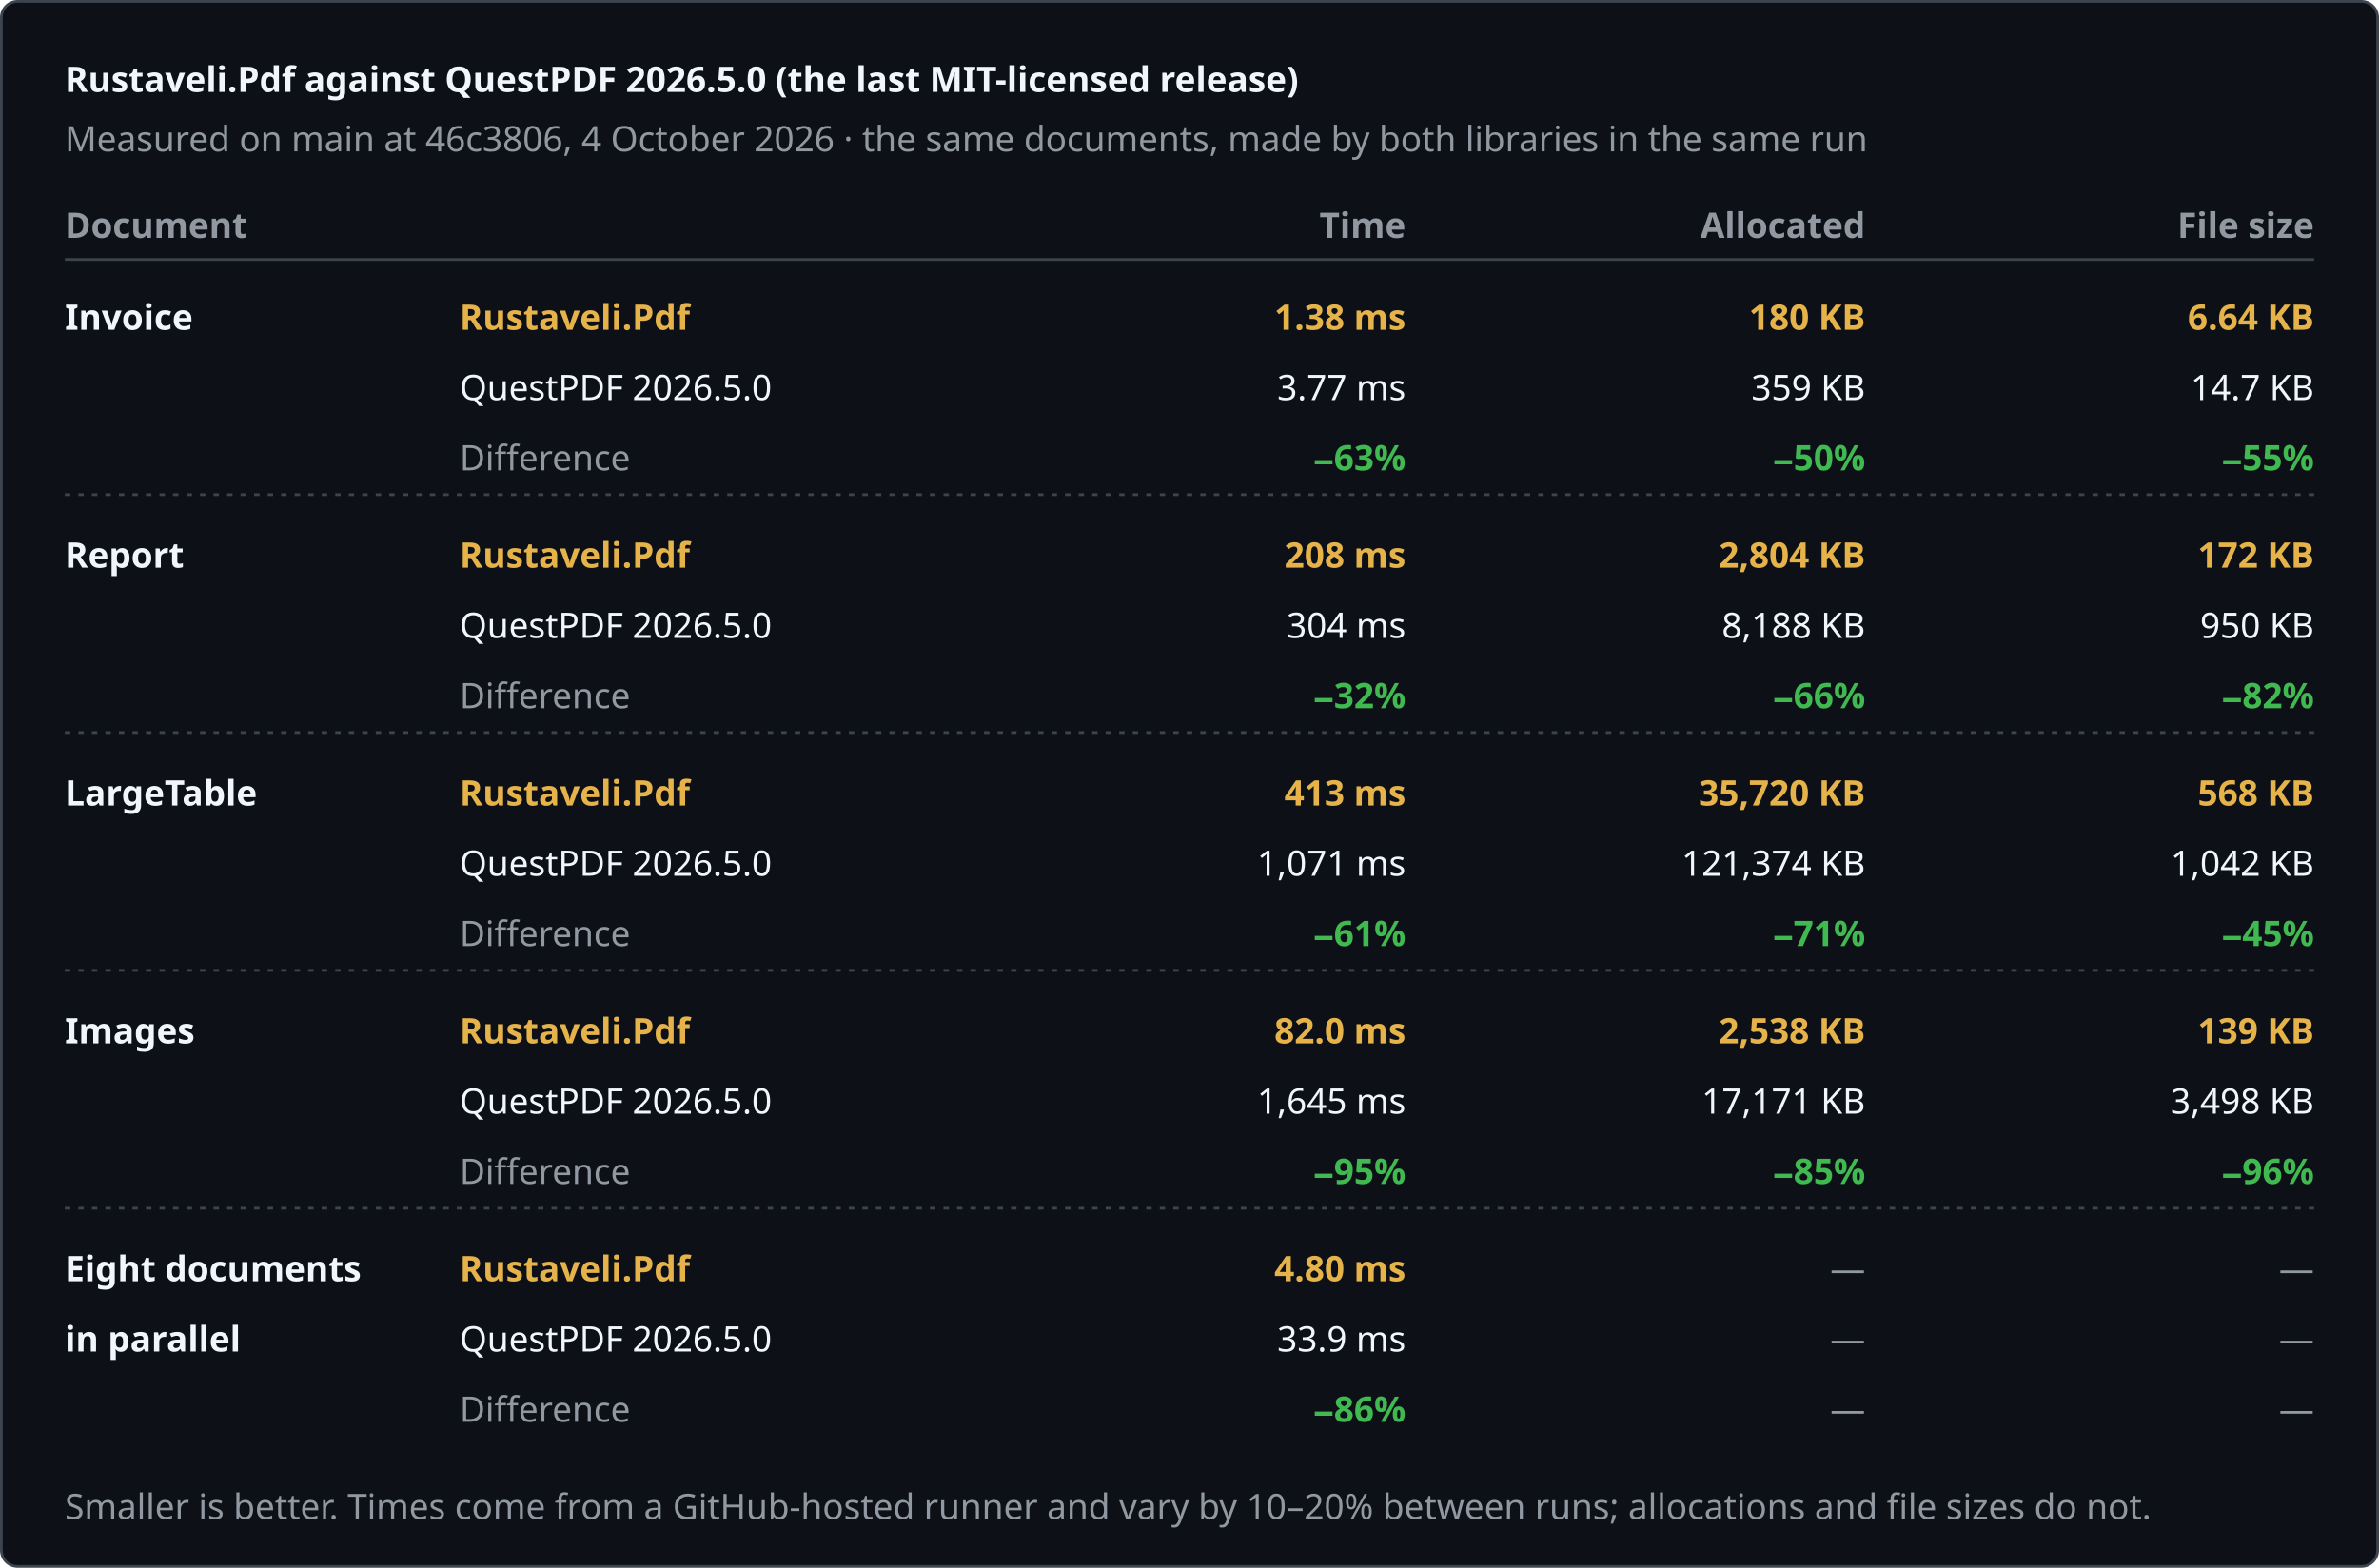
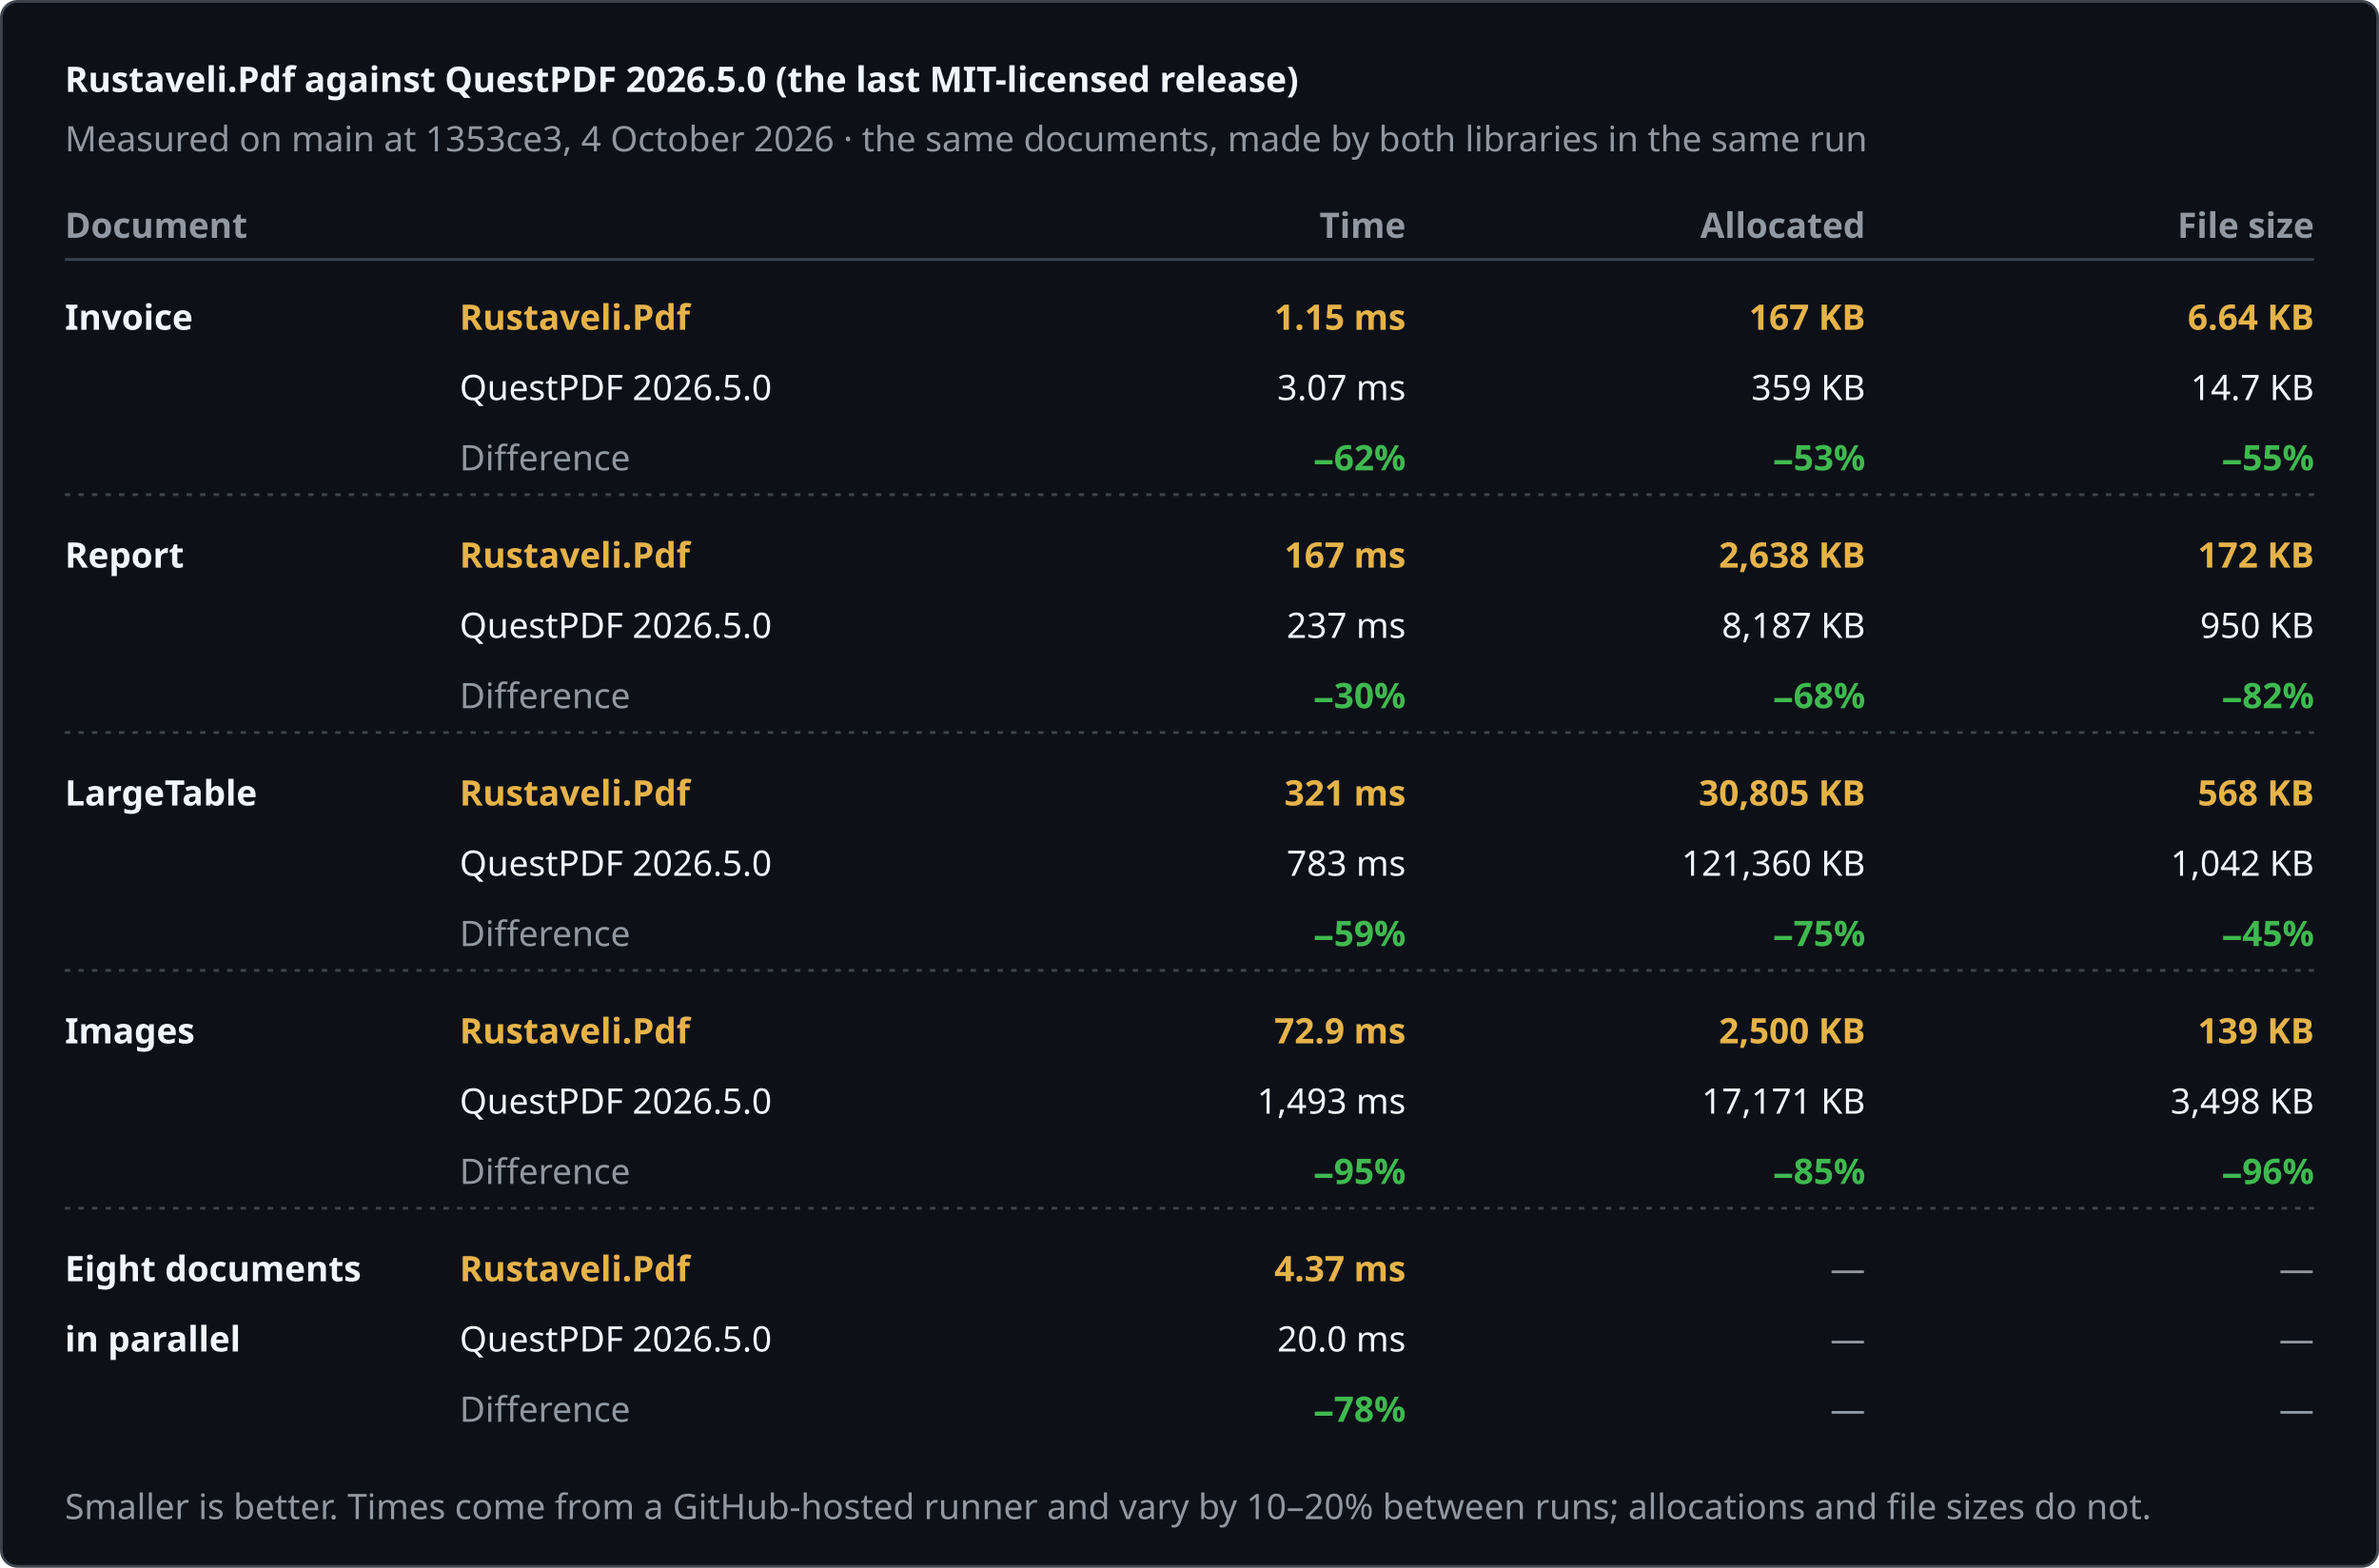
<svg xmlns="http://www.w3.org/2000/svg" width="880" height="580" viewBox="0 0 880 580" role="img" aria-label="Rustaveli.Pdf against QuestPDF 2026.5.0 (the last MIT-licensed release)">
  <style>text { font-family: -apple-system, BlinkMacSystemFont, "Segoe UI", "Noto Sans", Helvetica, Arial, sans-serif; font-size: 13px; font-variant-numeric: tabular-nums; }</style>
  <rect x="0.5" y="0.5" width="879" height="579" rx="6" fill="#0d1117" stroke="#3d444d" />
  <text x="24" y="34" fill="#f0f6fc" font-size="17" font-weight="600">Rustaveli.Pdf against QuestPDF 2026.5.0 (the last MIT-licensed release)</text>
-   <text x="24" y="56" fill="#9198a1">Measured on main at 46c3806, 4 October 2026 · the same documents, made by both libraries in the same run</text>
+   <text x="24" y="56" fill="#9198a1">Measured on main at 1353ce3, 4 October 2026 · the same documents, made by both libraries in the same run</text>
  <text x="24" y="88" fill="#9198a1" font-weight="600">Document</text>
  <text x="520" y="88" fill="#9198a1" text-anchor="end" font-weight="600">Time</text>
  <text x="690" y="88" fill="#9198a1" text-anchor="end" font-weight="600">Allocated</text>
  <text x="856" y="88" fill="#9198a1" text-anchor="end" font-weight="600">File size</text>
  <line x1="24" y1="96" x2="856" y2="96" stroke="#3d444d" />
  <text x="24" y="122" fill="#f0f6fc" font-weight="600">Invoice</text>
  <text x="170" y="122" fill="#e6b34a" font-weight="600">Rustaveli.Pdf</text>
  <text x="170" y="148" fill="#f0f6fc">QuestPDF 2026.5.0</text>
  <text x="170" y="174" fill="#9198a1">Difference</text>
-   <text x="520" y="122" fill="#e6b34a" text-anchor="end" font-weight="600">1.38 ms</text>
-   <text x="520" y="148" fill="#f0f6fc" text-anchor="end">3.77 ms</text>
-   <text x="520" y="174" fill="#3fb950" text-anchor="end" font-weight="600">−63%</text>
-   <text x="690" y="122" fill="#e6b34a" text-anchor="end" font-weight="600">180 KB</text>
+   <text x="520" y="122" fill="#e6b34a" text-anchor="end" font-weight="600">1.15 ms</text>
+   <text x="520" y="148" fill="#f0f6fc" text-anchor="end">3.07 ms</text>
+   <text x="520" y="174" fill="#3fb950" text-anchor="end" font-weight="600">−62%</text>
+   <text x="690" y="122" fill="#e6b34a" text-anchor="end" font-weight="600">167 KB</text>
  <text x="690" y="148" fill="#f0f6fc" text-anchor="end">359 KB</text>
-   <text x="690" y="174" fill="#3fb950" text-anchor="end" font-weight="600">−50%</text>
+   <text x="690" y="174" fill="#3fb950" text-anchor="end" font-weight="600">−53%</text>
  <text x="856" y="122" fill="#e6b34a" text-anchor="end" font-weight="600">6.64 KB</text>
  <text x="856" y="148" fill="#f0f6fc" text-anchor="end">14.7 KB</text>
  <text x="856" y="174" fill="#3fb950" text-anchor="end" font-weight="600">−55%</text>
  <line x1="24" y1="183" x2="856" y2="183" stroke="#3d444d" stroke-dasharray="2 3" />
  <text x="24" y="210" fill="#f0f6fc" font-weight="600">Report</text>
  <text x="170" y="210" fill="#e6b34a" font-weight="600">Rustaveli.Pdf</text>
  <text x="170" y="236" fill="#f0f6fc">QuestPDF 2026.5.0</text>
  <text x="170" y="262" fill="#9198a1">Difference</text>
-   <text x="520" y="210" fill="#e6b34a" text-anchor="end" font-weight="600">208 ms</text>
-   <text x="520" y="236" fill="#f0f6fc" text-anchor="end">304 ms</text>
-   <text x="520" y="262" fill="#3fb950" text-anchor="end" font-weight="600">−32%</text>
-   <text x="690" y="210" fill="#e6b34a" text-anchor="end" font-weight="600">2,804 KB</text>
-   <text x="690" y="236" fill="#f0f6fc" text-anchor="end">8,188 KB</text>
-   <text x="690" y="262" fill="#3fb950" text-anchor="end" font-weight="600">−66%</text>
+   <text x="520" y="210" fill="#e6b34a" text-anchor="end" font-weight="600">167 ms</text>
+   <text x="520" y="236" fill="#f0f6fc" text-anchor="end">237 ms</text>
+   <text x="520" y="262" fill="#3fb950" text-anchor="end" font-weight="600">−30%</text>
+   <text x="690" y="210" fill="#e6b34a" text-anchor="end" font-weight="600">2,638 KB</text>
+   <text x="690" y="236" fill="#f0f6fc" text-anchor="end">8,187 KB</text>
+   <text x="690" y="262" fill="#3fb950" text-anchor="end" font-weight="600">−68%</text>
  <text x="856" y="210" fill="#e6b34a" text-anchor="end" font-weight="600">172 KB</text>
  <text x="856" y="236" fill="#f0f6fc" text-anchor="end">950 KB</text>
  <text x="856" y="262" fill="#3fb950" text-anchor="end" font-weight="600">−82%</text>
  <line x1="24" y1="271" x2="856" y2="271" stroke="#3d444d" stroke-dasharray="2 3" />
  <text x="24" y="298" fill="#f0f6fc" font-weight="600">LargeTable</text>
  <text x="170" y="298" fill="#e6b34a" font-weight="600">Rustaveli.Pdf</text>
  <text x="170" y="324" fill="#f0f6fc">QuestPDF 2026.5.0</text>
  <text x="170" y="350" fill="#9198a1">Difference</text>
-   <text x="520" y="298" fill="#e6b34a" text-anchor="end" font-weight="600">413 ms</text>
-   <text x="520" y="324" fill="#f0f6fc" text-anchor="end">1,071 ms</text>
-   <text x="520" y="350" fill="#3fb950" text-anchor="end" font-weight="600">−61%</text>
-   <text x="690" y="298" fill="#e6b34a" text-anchor="end" font-weight="600">35,720 KB</text>
-   <text x="690" y="324" fill="#f0f6fc" text-anchor="end">121,374 KB</text>
-   <text x="690" y="350" fill="#3fb950" text-anchor="end" font-weight="600">−71%</text>
+   <text x="520" y="298" fill="#e6b34a" text-anchor="end" font-weight="600">321 ms</text>
+   <text x="520" y="324" fill="#f0f6fc" text-anchor="end">783 ms</text>
+   <text x="520" y="350" fill="#3fb950" text-anchor="end" font-weight="600">−59%</text>
+   <text x="690" y="298" fill="#e6b34a" text-anchor="end" font-weight="600">30,805 KB</text>
+   <text x="690" y="324" fill="#f0f6fc" text-anchor="end">121,360 KB</text>
+   <text x="690" y="350" fill="#3fb950" text-anchor="end" font-weight="600">−75%</text>
  <text x="856" y="298" fill="#e6b34a" text-anchor="end" font-weight="600">568 KB</text>
  <text x="856" y="324" fill="#f0f6fc" text-anchor="end">1,042 KB</text>
  <text x="856" y="350" fill="#3fb950" text-anchor="end" font-weight="600">−45%</text>
  <line x1="24" y1="359" x2="856" y2="359" stroke="#3d444d" stroke-dasharray="2 3" />
  <text x="24" y="386" fill="#f0f6fc" font-weight="600">Images</text>
  <text x="170" y="386" fill="#e6b34a" font-weight="600">Rustaveli.Pdf</text>
  <text x="170" y="412" fill="#f0f6fc">QuestPDF 2026.5.0</text>
  <text x="170" y="438" fill="#9198a1">Difference</text>
-   <text x="520" y="386" fill="#e6b34a" text-anchor="end" font-weight="600">82.0 ms</text>
-   <text x="520" y="412" fill="#f0f6fc" text-anchor="end">1,645 ms</text>
+   <text x="520" y="386" fill="#e6b34a" text-anchor="end" font-weight="600">72.9 ms</text>
+   <text x="520" y="412" fill="#f0f6fc" text-anchor="end">1,493 ms</text>
  <text x="520" y="438" fill="#3fb950" text-anchor="end" font-weight="600">−95%</text>
-   <text x="690" y="386" fill="#e6b34a" text-anchor="end" font-weight="600">2,538 KB</text>
+   <text x="690" y="386" fill="#e6b34a" text-anchor="end" font-weight="600">2,500 KB</text>
  <text x="690" y="412" fill="#f0f6fc" text-anchor="end">17,171 KB</text>
  <text x="690" y="438" fill="#3fb950" text-anchor="end" font-weight="600">−85%</text>
  <text x="856" y="386" fill="#e6b34a" text-anchor="end" font-weight="600">139 KB</text>
  <text x="856" y="412" fill="#f0f6fc" text-anchor="end">3,498 KB</text>
  <text x="856" y="438" fill="#3fb950" text-anchor="end" font-weight="600">−96%</text>
  <line x1="24" y1="447" x2="856" y2="447" stroke="#3d444d" stroke-dasharray="2 3" />
  <text x="24" y="474" fill="#f0f6fc" font-weight="600">Eight documents</text>
  <text x="24" y="500" fill="#f0f6fc" font-weight="600">in parallel</text>
  <text x="170" y="474" fill="#e6b34a" font-weight="600">Rustaveli.Pdf</text>
  <text x="170" y="500" fill="#f0f6fc">QuestPDF 2026.5.0</text>
  <text x="170" y="526" fill="#9198a1">Difference</text>
-   <text x="520" y="474" fill="#e6b34a" text-anchor="end" font-weight="600">4.80 ms</text>
-   <text x="520" y="500" fill="#f0f6fc" text-anchor="end">33.9 ms</text>
-   <text x="520" y="526" fill="#3fb950" text-anchor="end" font-weight="600">−86%</text>
+   <text x="520" y="474" fill="#e6b34a" text-anchor="end" font-weight="600">4.37 ms</text>
+   <text x="520" y="500" fill="#f0f6fc" text-anchor="end">20.0 ms</text>
+   <text x="520" y="526" fill="#3fb950" text-anchor="end" font-weight="600">−78%</text>
  <text x="690" y="474" fill="#9198a1" text-anchor="end">—</text>
  <text x="690" y="500" fill="#9198a1" text-anchor="end">—</text>
  <text x="690" y="526" fill="#9198a1" text-anchor="end">—</text>
  <text x="856" y="474" fill="#9198a1" text-anchor="end">—</text>
  <text x="856" y="500" fill="#9198a1" text-anchor="end">—</text>
  <text x="856" y="526" fill="#9198a1" text-anchor="end">—</text>
  <text x="24" y="562" fill="#9198a1" font-size="12">Smaller is better. Times come from a GitHub-hosted runner and vary by 10–20% between runs; allocations and file sizes do not.</text>
</svg>
